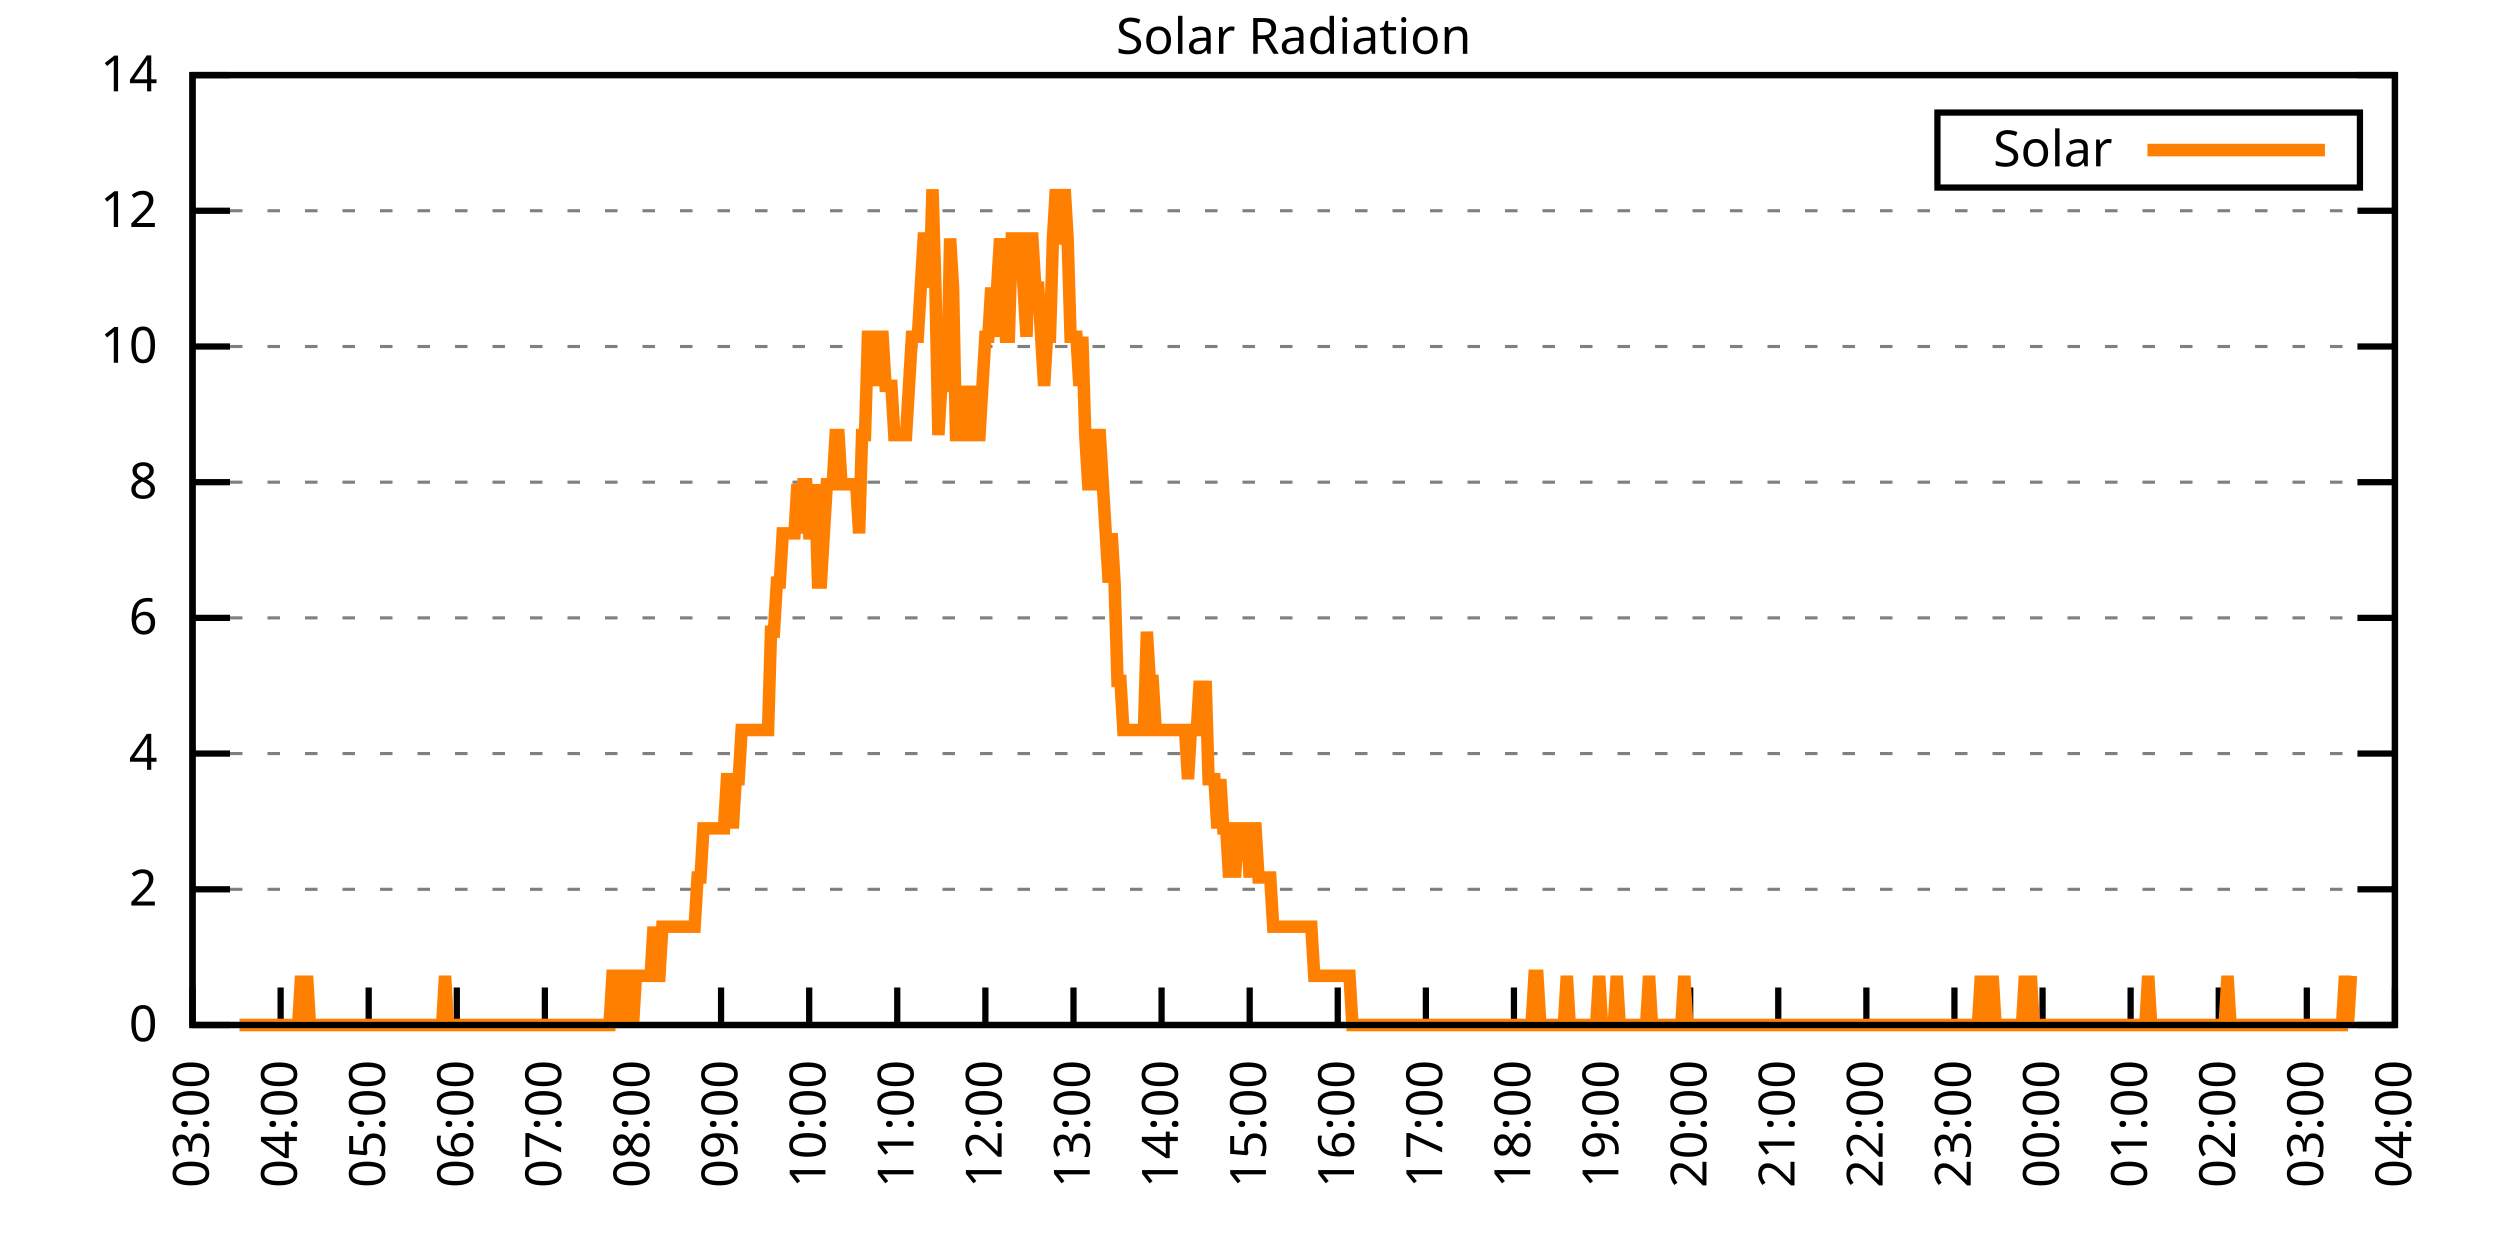
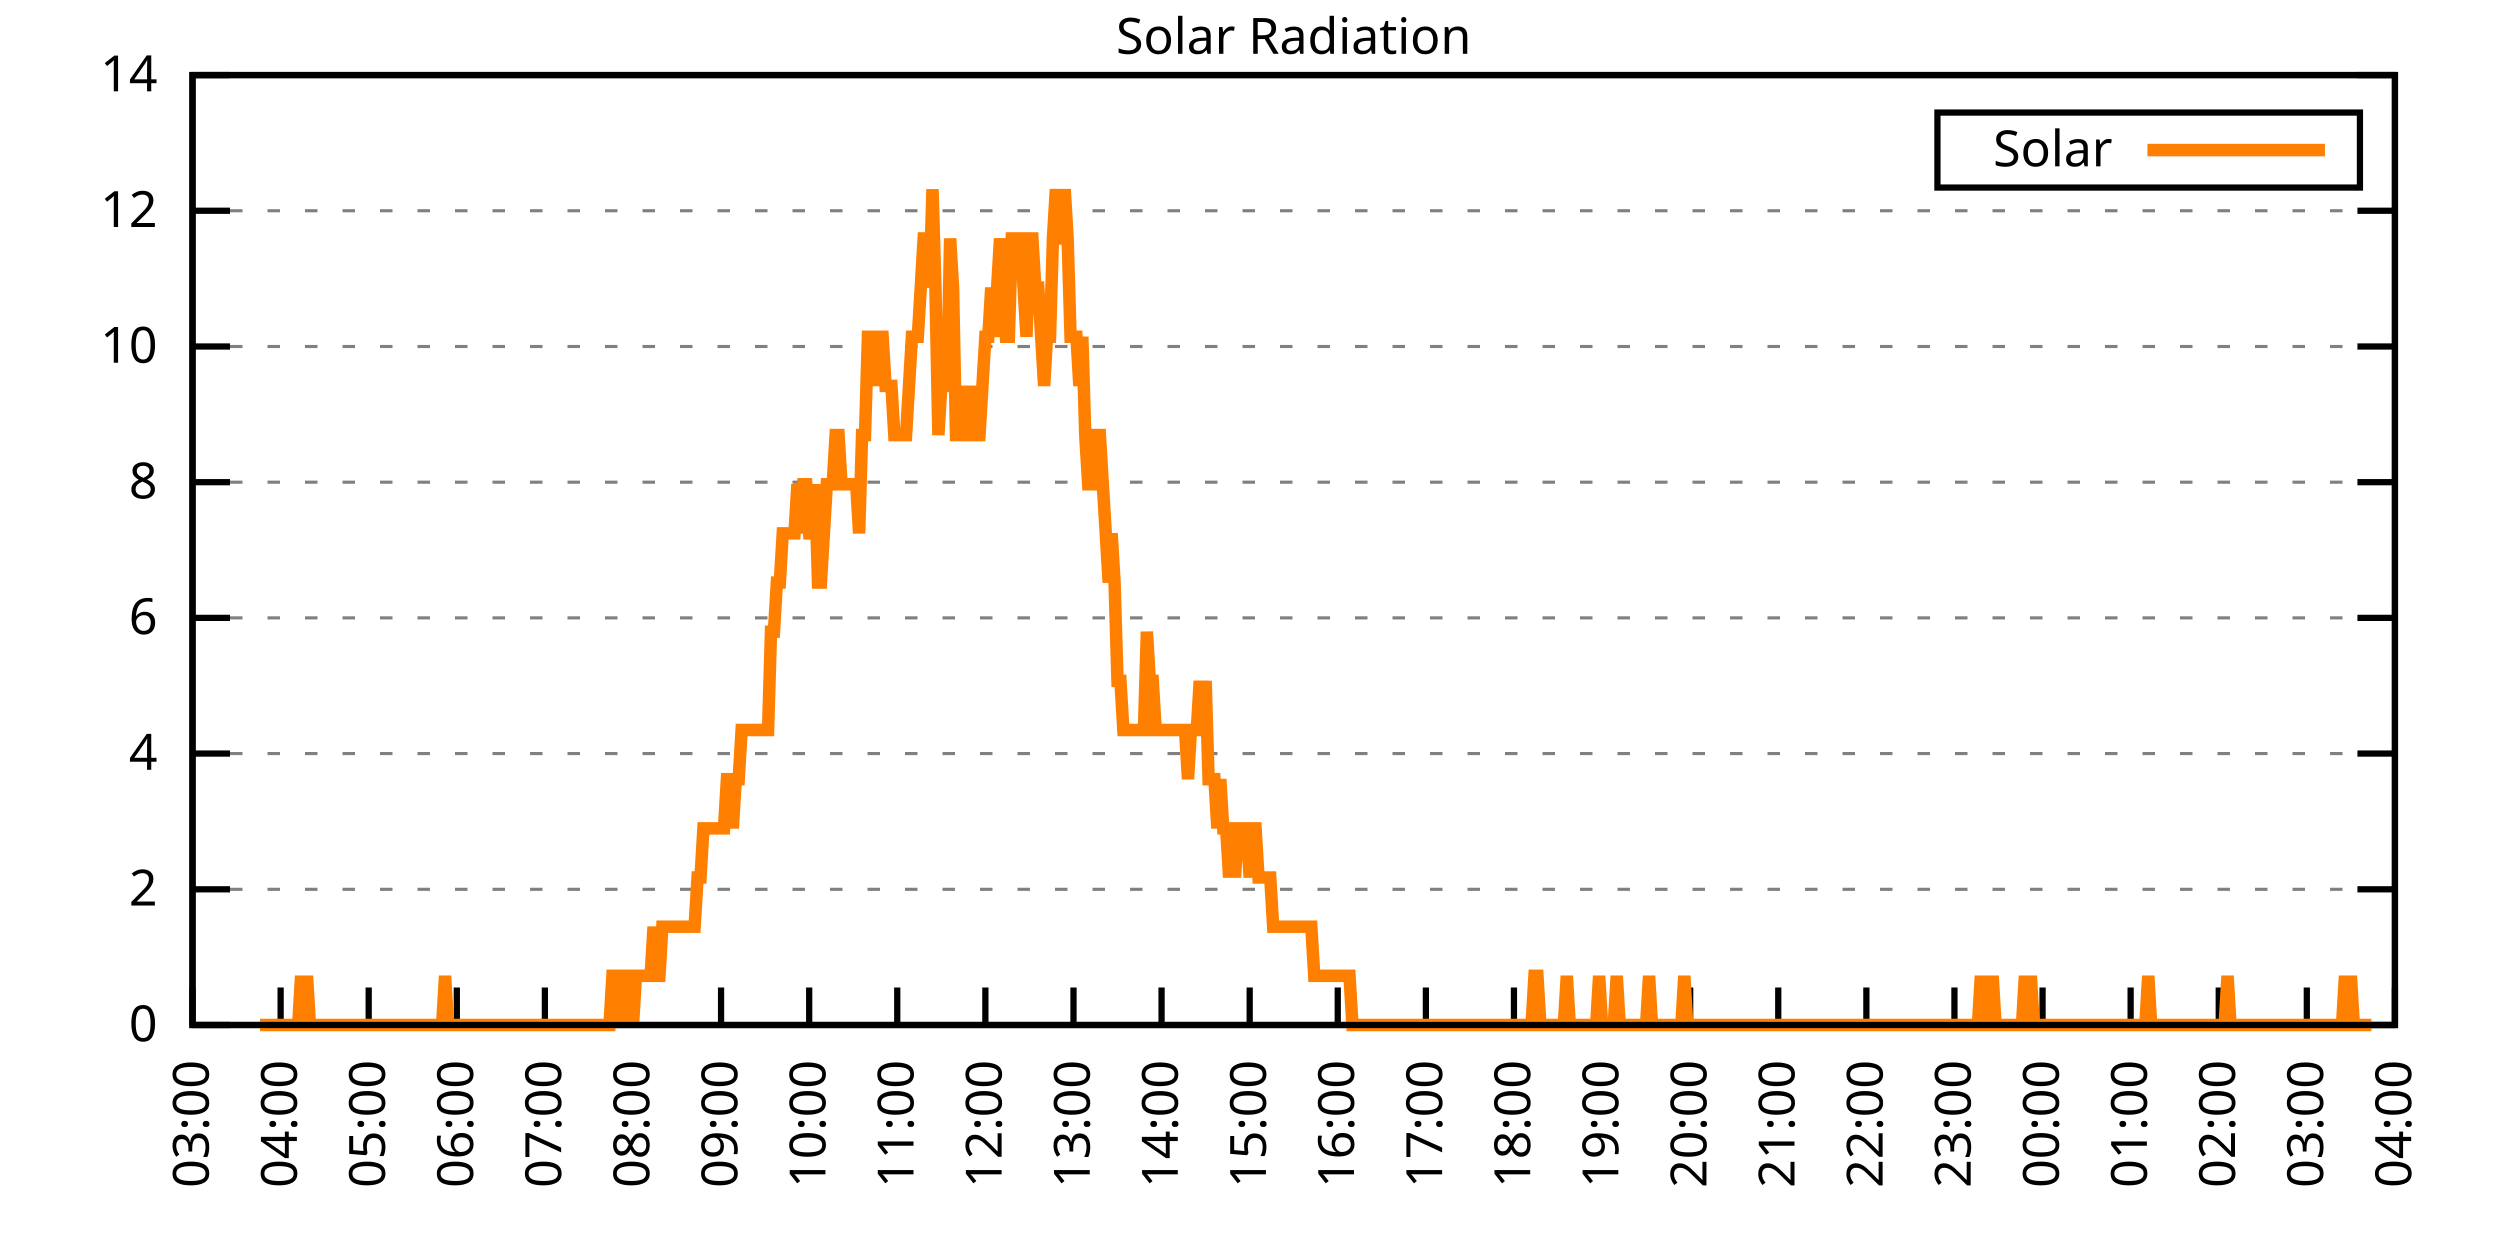
<svg xmlns="http://www.w3.org/2000/svg" xmlns:xlink="http://www.w3.org/1999/xlink" width="400" height="200" viewBox="0 0 400 200">
  <g id="gnuplot_canvas">
    <rect x="0" y="0" width="400" height="200" fill="none" />
    <defs>
      <circle id="gpDot" r="0.5" stroke-width="0.5" stroke="currentColor" />
      <path id="gpPt0" stroke-width="0.333" stroke="currentColor" d="M-1,0 h2 M0,-1 v2" />
      <path id="gpPt1" stroke-width="0.333" stroke="currentColor" d="M-1,-1 L1,1 M1,-1 L-1,1" />
      <path id="gpPt2" stroke-width="0.333" stroke="currentColor" d="M-1,0 L1,0 M0,-1 L0,1 M-1,-1 L1,1 M-1,1 L1,-1" />
      <rect id="gpPt3" stroke-width="0.333" stroke="currentColor" x="-1" y="-1" width="2" height="2" />
      <rect id="gpPt4" stroke-width="0.333" stroke="currentColor" fill="currentColor" x="-1" y="-1" width="2" height="2" />
      <circle id="gpPt5" stroke-width="0.333" stroke="currentColor" cx="0" cy="0" r="1" />
      <use xlink:href="#gpPt5" id="gpPt6" fill="currentColor" stroke="none" />
      <path id="gpPt7" stroke-width="0.333" stroke="currentColor" d="M0,-1.33 L-1.33,0.67 L1.33,0.67 z" />
      <use xlink:href="#gpPt7" id="gpPt8" fill="currentColor" stroke="none" />
      <use xlink:href="#gpPt7" id="gpPt9" stroke="currentColor" transform="rotate(180)" />
      <use xlink:href="#gpPt9" id="gpPt10" fill="currentColor" stroke="none" />
      <use xlink:href="#gpPt3" id="gpPt11" stroke="currentColor" transform="rotate(45)" />
      <use xlink:href="#gpPt11" id="gpPt12" fill="currentColor" stroke="none" />
      <path id="gpPt13" stroke-width="0.333" stroke="currentColor" d="M0,1.330 L1.265,0.411 L0.782,-1.067 L-0.782,-1.076 L-1.265,0.411 z" />
      <use xlink:href="#gpPt13" id="gpPt14" fill="currentColor" stroke="none" />
      <filter id="textbox" filterUnits="objectBoundingBox" x="0" y="0" height="1" width="1">
        <feFlood flood-color="white" flood-opacity="1" result="bgnd" />
        <feComposite in="SourceGraphic" in2="bgnd" operator="atop" />
      </filter>
      <filter id="greybox" filterUnits="objectBoundingBox" x="0" y="0" height="1" width="1">
        <feFlood flood-color="lightgrey" flood-opacity="1" result="grey" />
        <feComposite in="SourceGraphic" in2="grey" operator="atop" />
      </filter>
    </defs>
    <g fill="none" color="white" stroke="currentColor" stroke-width="1.00" stroke-linecap="butt" stroke-linejoin="miter">
</g>
    <g fill="none" color="black" stroke="currentColor" stroke-width="1.00" stroke-linecap="butt" stroke-linejoin="miter">
      <g stroke="none" shape-rendering="crispEdges">
        <polygon fill="rgb(255, 255, 255)" points="30.80,164.00 383.18,164.00 383.18,12.02 30.80,12.02 " />
      </g>
    </g>
    <g fill="none" color="black" stroke="currentColor" stroke-width="1.00" stroke-linecap="butt" stroke-linejoin="miter">
</g>
    <g fill="none" color="black" stroke="black" stroke-width="0.50" stroke-linecap="butt" stroke-linejoin="miter">
</g>
    <g fill="none" color="gray" stroke="currentColor" stroke-width="0.50" stroke-linecap="butt" stroke-linejoin="miter">
      <path stroke="gray" stroke-dasharray="2,4" class="gridline" d="M30.80,164.00 L383.19,164.00  " />
    </g>
    <g fill="none" color="gray" stroke="gray" stroke-width="1.00" stroke-linecap="butt" stroke-linejoin="miter">
</g>
    <g fill="none" color="black" stroke="currentColor" stroke-width="1.00" stroke-linecap="butt" stroke-linejoin="miter">
      <path stroke="black" d="M30.80,164.00 L36.80,164.00 M383.19,164.00 L377.19,164.00  " />
      <g transform="translate(25.20,166.60)" stroke="none" fill="black" font-family="Sans" font-size="8.00" text-anchor="end">
        <text>
          <tspan font-family="Sans"> 0</tspan>
        </text>
      </g>
    </g>
    <g fill="none" color="black" stroke="currentColor" stroke-width="1.00" stroke-linecap="butt" stroke-linejoin="miter">
</g>
    <g fill="none" color="black" stroke="black" stroke-width="0.50" stroke-linecap="butt" stroke-linejoin="miter">
</g>
    <g fill="none" color="gray" stroke="currentColor" stroke-width="0.50" stroke-linecap="butt" stroke-linejoin="miter">
      <path stroke="gray" stroke-dasharray="2,4" class="gridline" d="M30.80,142.29 L383.19,142.29  " />
    </g>
    <g fill="none" color="gray" stroke="gray" stroke-width="1.00" stroke-linecap="butt" stroke-linejoin="miter">
</g>
    <g fill="none" color="black" stroke="currentColor" stroke-width="1.00" stroke-linecap="butt" stroke-linejoin="miter">
      <path stroke="black" d="M30.80,142.29 L36.80,142.29 M383.19,142.29 L377.19,142.29  " />
      <g transform="translate(25.20,144.89)" stroke="none" fill="black" font-family="Sans" font-size="8.00" text-anchor="end">
        <text>
          <tspan font-family="Sans"> 2</tspan>
        </text>
      </g>
    </g>
    <g fill="none" color="black" stroke="currentColor" stroke-width="1.00" stroke-linecap="butt" stroke-linejoin="miter">
</g>
    <g fill="none" color="black" stroke="black" stroke-width="0.50" stroke-linecap="butt" stroke-linejoin="miter">
</g>
    <g fill="none" color="gray" stroke="currentColor" stroke-width="0.50" stroke-linecap="butt" stroke-linejoin="miter">
      <path stroke="gray" stroke-dasharray="2,4" class="gridline" d="M30.80,120.57 L383.19,120.57  " />
    </g>
    <g fill="none" color="gray" stroke="gray" stroke-width="1.00" stroke-linecap="butt" stroke-linejoin="miter">
</g>
    <g fill="none" color="black" stroke="currentColor" stroke-width="1.00" stroke-linecap="butt" stroke-linejoin="miter">
      <path stroke="black" d="M30.80,120.57 L36.80,120.57 M383.19,120.57 L377.19,120.57  " />
      <g transform="translate(25.20,123.17)" stroke="none" fill="black" font-family="Sans" font-size="8.00" text-anchor="end">
        <text>
          <tspan font-family="Sans"> 4</tspan>
        </text>
      </g>
    </g>
    <g fill="none" color="black" stroke="currentColor" stroke-width="1.00" stroke-linecap="butt" stroke-linejoin="miter">
</g>
    <g fill="none" color="black" stroke="black" stroke-width="0.50" stroke-linecap="butt" stroke-linejoin="miter">
</g>
    <g fill="none" color="gray" stroke="currentColor" stroke-width="0.50" stroke-linecap="butt" stroke-linejoin="miter">
      <path stroke="gray" stroke-dasharray="2,4" class="gridline" d="M30.80,98.86 L383.19,98.86  " />
    </g>
    <g fill="none" color="gray" stroke="gray" stroke-width="1.00" stroke-linecap="butt" stroke-linejoin="miter">
</g>
    <g fill="none" color="black" stroke="currentColor" stroke-width="1.00" stroke-linecap="butt" stroke-linejoin="miter">
      <path stroke="black" d="M30.80,98.86 L36.80,98.86 M383.19,98.86 L377.19,98.86  " />
      <g transform="translate(25.20,101.46)" stroke="none" fill="black" font-family="Sans" font-size="8.00" text-anchor="end">
        <text>
          <tspan font-family="Sans"> 6</tspan>
        </text>
      </g>
    </g>
    <g fill="none" color="black" stroke="currentColor" stroke-width="1.00" stroke-linecap="butt" stroke-linejoin="miter">
</g>
    <g fill="none" color="black" stroke="black" stroke-width="0.50" stroke-linecap="butt" stroke-linejoin="miter">
</g>
    <g fill="none" color="gray" stroke="currentColor" stroke-width="0.50" stroke-linecap="butt" stroke-linejoin="miter">
      <path stroke="gray" stroke-dasharray="2,4" class="gridline" d="M30.80,77.15 L383.19,77.15  " />
    </g>
    <g fill="none" color="gray" stroke="gray" stroke-width="1.00" stroke-linecap="butt" stroke-linejoin="miter">
</g>
    <g fill="none" color="black" stroke="currentColor" stroke-width="1.00" stroke-linecap="butt" stroke-linejoin="miter">
      <path stroke="black" d="M30.80,77.15 L36.80,77.15 M383.19,77.15 L377.19,77.15  " />
      <g transform="translate(25.20,79.75)" stroke="none" fill="black" font-family="Sans" font-size="8.00" text-anchor="end">
        <text>
          <tspan font-family="Sans"> 8</tspan>
        </text>
      </g>
    </g>
    <g fill="none" color="black" stroke="currentColor" stroke-width="1.00" stroke-linecap="butt" stroke-linejoin="miter">
</g>
    <g fill="none" color="black" stroke="black" stroke-width="0.50" stroke-linecap="butt" stroke-linejoin="miter">
</g>
    <g fill="none" color="gray" stroke="currentColor" stroke-width="0.50" stroke-linecap="butt" stroke-linejoin="miter">
      <path stroke="gray" stroke-dasharray="2,4" class="gridline" d="M30.80,55.44 L383.19,55.44  " />
    </g>
    <g fill="none" color="gray" stroke="gray" stroke-width="1.00" stroke-linecap="butt" stroke-linejoin="miter">
</g>
    <g fill="none" color="black" stroke="currentColor" stroke-width="1.00" stroke-linecap="butt" stroke-linejoin="miter">
      <path stroke="black" d="M30.80,55.44 L36.80,55.44 M383.19,55.44 L377.19,55.44  " />
      <g transform="translate(25.20,58.04)" stroke="none" fill="black" font-family="Sans" font-size="8.00" text-anchor="end">
        <text>
          <tspan font-family="Sans"> 10</tspan>
        </text>
      </g>
    </g>
    <g fill="none" color="black" stroke="currentColor" stroke-width="1.00" stroke-linecap="butt" stroke-linejoin="miter">
</g>
    <g fill="none" color="black" stroke="black" stroke-width="0.50" stroke-linecap="butt" stroke-linejoin="miter">
</g>
    <g fill="none" color="gray" stroke="currentColor" stroke-width="0.50" stroke-linecap="butt" stroke-linejoin="miter">
      <path stroke="gray" stroke-dasharray="2,4" class="gridline" d="M30.80,33.72 L383.19,33.72  " />
    </g>
    <g fill="none" color="gray" stroke="gray" stroke-width="1.00" stroke-linecap="butt" stroke-linejoin="miter">
</g>
    <g fill="none" color="black" stroke="currentColor" stroke-width="1.00" stroke-linecap="butt" stroke-linejoin="miter">
      <path stroke="black" d="M30.80,33.72 L36.80,33.72 M383.19,33.72 L377.19,33.72  " />
      <g transform="translate(25.20,36.32)" stroke="none" fill="black" font-family="Sans" font-size="8.00" text-anchor="end">
        <text>
          <tspan font-family="Sans"> 12</tspan>
        </text>
      </g>
    </g>
    <g fill="none" color="black" stroke="currentColor" stroke-width="1.00" stroke-linecap="butt" stroke-linejoin="miter">
</g>
    <g fill="none" color="black" stroke="black" stroke-width="0.50" stroke-linecap="butt" stroke-linejoin="miter">
</g>
    <g fill="none" color="gray" stroke="currentColor" stroke-width="0.50" stroke-linecap="butt" stroke-linejoin="miter">
      <path stroke="gray" stroke-dasharray="2,4" class="gridline" d="M30.80,12.01 L383.19,12.01  " />
    </g>
    <g fill="none" color="gray" stroke="gray" stroke-width="1.00" stroke-linecap="butt" stroke-linejoin="miter">
</g>
    <g fill="none" color="black" stroke="currentColor" stroke-width="1.00" stroke-linecap="butt" stroke-linejoin="miter">
      <path stroke="black" d="M30.80,12.01 L36.80,12.01 M383.19,12.01 L377.19,12.01  " />
      <g transform="translate(25.20,14.61)" stroke="none" fill="black" font-family="Sans" font-size="8.00" text-anchor="end">
        <text>
          <tspan font-family="Sans"> 14</tspan>
        </text>
      </g>
    </g>
    <g fill="none" color="black" stroke="currentColor" stroke-width="1.00" stroke-linecap="butt" stroke-linejoin="miter">
      <path stroke="black" d="M30.80,164.00 L30.80,158.00  " />
      <g transform="translate(33.40,169.60) rotate(270.00)" stroke="none" fill="black" font-family="Sans" font-size="8.00" text-anchor="end">
        <text>
          <tspan font-family="Sans">03:00</tspan>
        </text>
      </g>
    </g>
    <g fill="none" color="black" stroke="currentColor" stroke-width="1.00" stroke-linecap="butt" stroke-linejoin="miter">
      <path stroke="black" d="M44.90,164.00 L44.90,158.00  " />
      <g transform="translate(47.50,169.60) rotate(270.00)" stroke="none" fill="black" font-family="Sans" font-size="8.00" text-anchor="end">
        <text>
          <tspan font-family="Sans">04:00</tspan>
        </text>
      </g>
    </g>
    <g fill="none" color="black" stroke="currentColor" stroke-width="1.00" stroke-linecap="butt" stroke-linejoin="miter">
      <path stroke="black" d="M58.99,164.00 L58.99,158.00  " />
      <g transform="translate(61.59,169.60) rotate(270.00)" stroke="none" fill="black" font-family="Sans" font-size="8.00" text-anchor="end">
        <text>
          <tspan font-family="Sans">05:00</tspan>
        </text>
      </g>
    </g>
    <g fill="none" color="black" stroke="currentColor" stroke-width="1.00" stroke-linecap="butt" stroke-linejoin="miter">
      <path stroke="black" d="M73.09,164.00 L73.09,158.00  " />
      <g transform="translate(75.69,169.60) rotate(270.00)" stroke="none" fill="black" font-family="Sans" font-size="8.00" text-anchor="end">
        <text>
          <tspan font-family="Sans">06:00</tspan>
        </text>
      </g>
    </g>
    <g fill="none" color="black" stroke="currentColor" stroke-width="1.00" stroke-linecap="butt" stroke-linejoin="miter">
      <path stroke="black" d="M87.18,164.00 L87.18,158.00  " />
      <g transform="translate(89.78,169.60) rotate(270.00)" stroke="none" fill="black" font-family="Sans" font-size="8.00" text-anchor="end">
        <text>
          <tspan font-family="Sans">07:00</tspan>
        </text>
      </g>
    </g>
    <g fill="none" color="black" stroke="currentColor" stroke-width="1.00" stroke-linecap="butt" stroke-linejoin="miter">
      <path stroke="black" d="M101.28,164.00 L101.28,158.00  " />
      <g transform="translate(103.88,169.60) rotate(270.00)" stroke="none" fill="black" font-family="Sans" font-size="8.00" text-anchor="end">
        <text>
          <tspan font-family="Sans">08:00</tspan>
        </text>
      </g>
    </g>
    <g fill="none" color="black" stroke="currentColor" stroke-width="1.00" stroke-linecap="butt" stroke-linejoin="miter">
      <path stroke="black" d="M115.37,164.00 L115.37,158.00  " />
      <g transform="translate(117.97,169.60) rotate(270.00)" stroke="none" fill="black" font-family="Sans" font-size="8.00" text-anchor="end">
        <text>
          <tspan font-family="Sans">09:00</tspan>
        </text>
      </g>
    </g>
    <g fill="none" color="black" stroke="currentColor" stroke-width="1.00" stroke-linecap="butt" stroke-linejoin="miter">
      <path stroke="black" d="M129.47,164.00 L129.47,158.00  " />
      <g transform="translate(132.07,169.60) rotate(270.00)" stroke="none" fill="black" font-family="Sans" font-size="8.00" text-anchor="end">
        <text>
          <tspan font-family="Sans">10:00</tspan>
        </text>
      </g>
    </g>
    <g fill="none" color="black" stroke="currentColor" stroke-width="1.00" stroke-linecap="butt" stroke-linejoin="miter">
      <path stroke="black" d="M143.56,164.00 L143.56,158.00  " />
      <g transform="translate(146.16,169.60) rotate(270.00)" stroke="none" fill="black" font-family="Sans" font-size="8.00" text-anchor="end">
        <text>
          <tspan font-family="Sans">11:00</tspan>
        </text>
      </g>
    </g>
    <g fill="none" color="black" stroke="currentColor" stroke-width="1.00" stroke-linecap="butt" stroke-linejoin="miter">
      <path stroke="black" d="M157.66,164.00 L157.66,158.00  " />
      <g transform="translate(160.26,169.60) rotate(270.00)" stroke="none" fill="black" font-family="Sans" font-size="8.00" text-anchor="end">
        <text>
          <tspan font-family="Sans">12:00</tspan>
        </text>
      </g>
    </g>
    <g fill="none" color="black" stroke="currentColor" stroke-width="1.00" stroke-linecap="butt" stroke-linejoin="miter">
      <path stroke="black" d="M171.76,164.00 L171.76,158.00  " />
      <g transform="translate(174.36,169.60) rotate(270.00)" stroke="none" fill="black" font-family="Sans" font-size="8.00" text-anchor="end">
        <text>
          <tspan font-family="Sans">13:00</tspan>
        </text>
      </g>
    </g>
    <g fill="none" color="black" stroke="currentColor" stroke-width="1.00" stroke-linecap="butt" stroke-linejoin="miter">
      <path stroke="black" d="M185.85,164.00 L185.85,158.00  " />
      <g transform="translate(188.45,169.60) rotate(270.00)" stroke="none" fill="black" font-family="Sans" font-size="8.00" text-anchor="end">
        <text>
          <tspan font-family="Sans">14:00</tspan>
        </text>
      </g>
    </g>
    <g fill="none" color="black" stroke="currentColor" stroke-width="1.00" stroke-linecap="butt" stroke-linejoin="miter">
      <path stroke="black" d="M199.95,164.00 L199.95,158.00  " />
      <g transform="translate(202.55,169.60) rotate(270.00)" stroke="none" fill="black" font-family="Sans" font-size="8.00" text-anchor="end">
        <text>
          <tspan font-family="Sans">15:00</tspan>
        </text>
      </g>
    </g>
    <g fill="none" color="black" stroke="currentColor" stroke-width="1.00" stroke-linecap="butt" stroke-linejoin="miter">
      <path stroke="black" d="M214.04,164.00 L214.04,158.00  " />
      <g transform="translate(216.64,169.60) rotate(270.00)" stroke="none" fill="black" font-family="Sans" font-size="8.00" text-anchor="end">
        <text>
          <tspan font-family="Sans">16:00</tspan>
        </text>
      </g>
    </g>
    <g fill="none" color="black" stroke="currentColor" stroke-width="1.00" stroke-linecap="butt" stroke-linejoin="miter">
      <path stroke="black" d="M228.14,164.00 L228.14,158.00  " />
      <g transform="translate(230.74,169.60) rotate(270.00)" stroke="none" fill="black" font-family="Sans" font-size="8.00" text-anchor="end">
        <text>
          <tspan font-family="Sans">17:00</tspan>
        </text>
      </g>
    </g>
    <g fill="none" color="black" stroke="currentColor" stroke-width="1.00" stroke-linecap="butt" stroke-linejoin="miter">
      <path stroke="black" d="M242.23,164.00 L242.23,158.00  " />
      <g transform="translate(244.83,169.60) rotate(270.00)" stroke="none" fill="black" font-family="Sans" font-size="8.00" text-anchor="end">
        <text>
          <tspan font-family="Sans">18:00</tspan>
        </text>
      </g>
    </g>
    <g fill="none" color="black" stroke="currentColor" stroke-width="1.00" stroke-linecap="butt" stroke-linejoin="miter">
      <path stroke="black" d="M256.33,164.00 L256.33,158.00  " />
      <g transform="translate(258.93,169.60) rotate(270.00)" stroke="none" fill="black" font-family="Sans" font-size="8.00" text-anchor="end">
        <text>
          <tspan font-family="Sans">19:00</tspan>
        </text>
      </g>
    </g>
    <g fill="none" color="black" stroke="currentColor" stroke-width="1.00" stroke-linecap="butt" stroke-linejoin="miter">
      <path stroke="black" d="M270.43,164.00 L270.43,158.00  " />
      <g transform="translate(273.03,169.60) rotate(270.00)" stroke="none" fill="black" font-family="Sans" font-size="8.00" text-anchor="end">
        <text>
          <tspan font-family="Sans">20:00</tspan>
        </text>
      </g>
    </g>
    <g fill="none" color="black" stroke="currentColor" stroke-width="1.00" stroke-linecap="butt" stroke-linejoin="miter">
      <path stroke="black" d="M284.52,164.00 L284.52,158.00  " />
      <g transform="translate(287.12,169.60) rotate(270.00)" stroke="none" fill="black" font-family="Sans" font-size="8.00" text-anchor="end">
        <text>
          <tspan font-family="Sans">21:00</tspan>
        </text>
      </g>
    </g>
    <g fill="none" color="black" stroke="currentColor" stroke-width="1.00" stroke-linecap="butt" stroke-linejoin="miter">
      <path stroke="black" d="M298.62,164.00 L298.62,158.00  " />
      <g transform="translate(301.22,169.60) rotate(270.00)" stroke="none" fill="black" font-family="Sans" font-size="8.00" text-anchor="end">
        <text>
          <tspan font-family="Sans">22:00</tspan>
        </text>
      </g>
    </g>
    <g fill="none" color="black" stroke="currentColor" stroke-width="1.00" stroke-linecap="butt" stroke-linejoin="miter">
      <path stroke="black" d="M312.71,164.00 L312.71,158.00  " />
      <g transform="translate(315.31,169.60) rotate(270.00)" stroke="none" fill="black" font-family="Sans" font-size="8.00" text-anchor="end">
        <text>
          <tspan font-family="Sans">23:00</tspan>
        </text>
      </g>
    </g>
    <g fill="none" color="black" stroke="currentColor" stroke-width="1.00" stroke-linecap="butt" stroke-linejoin="miter">
      <path stroke="black" d="M326.81,164.00 L326.81,158.00  " />
      <g transform="translate(329.41,169.60) rotate(270.00)" stroke="none" fill="black" font-family="Sans" font-size="8.00" text-anchor="end">
        <text>
          <tspan font-family="Sans">00:00</tspan>
        </text>
      </g>
    </g>
    <g fill="none" color="black" stroke="currentColor" stroke-width="1.00" stroke-linecap="butt" stroke-linejoin="miter">
      <path stroke="black" d="M340.90,164.00 L340.90,158.00  " />
      <g transform="translate(343.50,169.60) rotate(270.00)" stroke="none" fill="black" font-family="Sans" font-size="8.00" text-anchor="end">
        <text>
          <tspan font-family="Sans">01:00</tspan>
        </text>
      </g>
    </g>
    <g fill="none" color="black" stroke="currentColor" stroke-width="1.00" stroke-linecap="butt" stroke-linejoin="miter">
      <path stroke="black" d="M355.00,164.00 L355.00,158.00  " />
      <g transform="translate(357.60,169.60) rotate(270.00)" stroke="none" fill="black" font-family="Sans" font-size="8.00" text-anchor="end">
        <text>
          <tspan font-family="Sans">02:00</tspan>
        </text>
      </g>
    </g>
    <g fill="none" color="black" stroke="currentColor" stroke-width="1.00" stroke-linecap="butt" stroke-linejoin="miter">
      <path stroke="black" d="M369.09,164.00 L369.09,158.00  " />
      <g transform="translate(371.69,169.60) rotate(270.00)" stroke="none" fill="black" font-family="Sans" font-size="8.00" text-anchor="end">
        <text>
          <tspan font-family="Sans">03:00</tspan>
        </text>
      </g>
    </g>
    <g fill="none" color="black" stroke="currentColor" stroke-width="1.00" stroke-linecap="butt" stroke-linejoin="miter">
      <path stroke="black" d="M383.19,164.00 L383.19,158.00  " />
      <g transform="translate(385.79,169.60) rotate(270.00)" stroke="none" fill="black" font-family="Sans" font-size="8.00" text-anchor="end">
        <text>
          <tspan font-family="Sans">04:00</tspan>
        </text>
      </g>
    </g>
    <g fill="none" color="black" stroke="currentColor" stroke-width="1.00" stroke-linecap="butt" stroke-linejoin="miter">
</g>
    <g fill="none" color="black" stroke="currentColor" stroke-width="1.00" stroke-linecap="butt" stroke-linejoin="miter">
      <path stroke="black" d="M30.80,12.01 L30.80,164.00 L383.19,164.00 L383.19,12.01 L30.80,12.01 Z  " />
    </g>
    <g fill="none" color="black" stroke="currentColor" stroke-width="1.00" stroke-linecap="butt" stroke-linejoin="miter">
</g>
    <g fill="none" color="black" stroke="currentColor" stroke-width="1.00" stroke-linecap="butt" stroke-linejoin="miter">
      <path stroke="black" d="M309.99,30.01 L309.99,18.01 L377.59,18.01 L377.59,30.01 L309.99,30.01 Z  " />
    </g>
    <g id="Solar_Radiation_plot_1">
      <g fill="none" color="white" stroke="black" stroke-width="2.00" stroke-linecap="butt" stroke-linejoin="miter">
</g>
      <g fill="none" color="black" stroke="currentColor" stroke-width="2.00" stroke-linecap="butt" stroke-linejoin="miter">
        <g transform="translate(337.99,26.61)" stroke="none" fill="black" font-family="Sans" font-size="8.00" text-anchor="end">
          <text>
            <tspan font-family="Sans">Solar</tspan>
          </text>
        </g>
      </g>
      <g fill="none" color="black" stroke="currentColor" stroke-width="2.00" stroke-linecap="butt" stroke-linejoin="miter">
-         <path stroke="rgb(255, 127,   0)" d="M343.59,24.01 L371.99,24.01 M38.32,164.00 L38.79,164.00 L39.26,164.00 L39.73,164.00 L40.20,164.00 L40.67,164.00   L41.14,164.00 L41.61,164.00 L42.08,164.00 L42.55,164.00 L43.02,164.00 L43.49,164.00 L43.96,164.00 L44.43,164.00   L44.90,164.00 L45.37,164.00 L45.84,164.00 L46.31,164.00 L46.78,164.00 L47.24,164.00 L47.71,164.00 L48.18,156.13   L48.65,164.00 L49.12,156.13 L49.59,164.00 L50.06,164.00 L50.53,164.00 L51.00,164.00 L51.47,164.00 L51.94,164.00   L52.41,164.00 L52.88,164.00 L53.35,164.00 L53.82,164.00 L54.29,164.00 L54.76,164.00 L55.23,164.00 L55.70,164.00   L56.17,164.00 L56.64,164.00 L57.11,164.00 L57.58,164.00 L58.05,164.00 L58.52,164.00 L58.99,164.00 L59.46,164.00   L59.93,164.00 L60.40,164.00 L60.87,164.00 L61.34,164.00 L61.81,164.00 L62.28,164.00 L62.75,164.00 L63.22,164.00   L63.69,164.00 L64.16,164.00 L64.63,164.00 L65.10,164.00 L65.57,164.00 L66.04,164.00 L66.51,164.00 L66.98,164.00   L67.45,164.00 L67.92,164.00 L68.39,164.00 L68.86,164.00 L69.33,164.00 L69.80,164.00 L70.27,164.00 L70.74,164.00   L71.21,156.13 L71.68,164.00 L72.15,164.00 L72.62,164.00 L73.09,164.00 L73.56,164.00 L74.03,164.00 L74.50,164.00   L74.97,164.00 L75.44,164.00 L75.91,164.00 L76.38,164.00 L76.85,164.00 L77.32,164.00 L77.79,164.00 L78.26,164.00   L78.73,164.00 L79.19,164.00 L79.66,164.00 L80.13,164.00 L80.60,164.00 L81.07,164.00 L81.54,164.00 L82.01,164.00   L82.48,164.00 L82.95,164.00 L83.42,164.00 L83.89,164.00 L84.36,164.00 L84.83,164.00 L85.30,164.00 L85.77,164.00   L86.24,164.00 L86.71,164.00 L87.18,164.00 L87.65,164.00 L88.12,164.00 L88.59,164.00 L89.06,164.00 L89.53,164.00   L90.00,164.00 L90.47,164.00 L90.94,164.00 L91.41,164.00 L91.88,164.00 L92.35,164.00 L92.82,164.00 L93.29,164.00   L93.76,164.00 L94.23,164.00 L94.70,164.00 L95.17,164.00 L95.64,164.00 L96.11,164.00 L96.58,164.00 L97.05,164.00   L97.52,164.00 L97.99,156.13 L98.46,156.13 L98.93,164.00 L99.40,156.13 L99.87,164.00 L100.34,156.13 L100.81,156.13   L101.28,164.00 L101.75,156.13 L102.22,156.13 L102.69,156.13 L103.16,156.13 L103.63,156.13 L104.10,156.13 L104.57,148.27   L105.04,156.13 L105.51,156.13 L105.98,148.27 L106.45,148.27 L106.92,148.27 L107.39,148.27 L107.86,148.27 L108.33,148.27   L108.80,148.27 L109.27,148.27 L109.74,148.27 L110.21,148.27 L110.68,148.27 L111.14,148.27 L111.61,140.40 L112.08,140.40   L112.55,132.54 L113.02,132.54 L113.49,132.54 L113.96,132.54 L114.43,132.54 L114.90,132.54 L115.37,132.54 L115.84,132.54   L116.31,124.67 L116.78,124.67 L117.25,132.54 L117.72,124.67 L118.19,124.67 L118.66,116.80 L119.13,116.80 L119.60,116.80   L120.07,116.80 L120.54,116.80 L121.01,116.80 L121.48,116.80 L121.95,116.80 L122.42,116.80 L122.89,116.80 L123.36,101.07   L123.83,101.07 L124.30,93.21 L124.77,93.21 L125.24,85.34 L125.71,85.34 L126.18,85.34 L126.65,85.34 L127.12,85.34   L127.59,77.48 L128.06,85.34 L128.53,77.48 L129.00,77.48 L129.47,85.34 L129.94,85.34 L130.41,77.48 L130.88,93.21   L131.35,93.21 L131.82,85.34 L132.29,77.48 L132.76,77.48 L133.23,77.48 L133.70,69.61 L134.17,69.61 L134.64,77.48   L135.11,77.48 L135.58,77.48 L136.05,77.48 L136.52,77.48 L136.99,77.48 L137.46,85.34 L137.93,69.61 L138.40,69.61   L138.87,53.88 L139.34,53.88 L139.81,61.74 L140.28,53.88 L140.75,53.88 L141.22,53.88 L141.69,61.74 L142.16,61.74   L142.63,61.74 L143.09,69.61 L143.56,69.61 L144.03,69.61 L144.50,69.61 L144.97,69.61 L145.44,61.74 L145.91,53.88   L146.38,53.88 L146.85,53.88 L147.32,46.01 L147.79,38.15 L148.26,38.15 L148.73,46.01 L149.20,30.28 L149.67,46.01   L150.14,69.61 L150.61,61.74 L151.08,61.74 L151.55,61.74 L152.02,38.15 L152.49,46.01 L152.96,69.61 L153.43,69.61   L153.90,69.61 L154.37,61.74 L154.84,69.61 L155.31,69.61 L155.78,61.74 L156.25,69.61 L156.72,69.61 L157.19,61.74   L157.66,53.88 L158.13,53.88 L158.60,46.01 L159.07,53.88 L159.54,46.01 L160.01,38.15 L160.48,46.01 L160.95,53.88   L161.42,53.88 L161.89,38.15 L162.36,38.15 L162.83,38.15 L163.30,38.15 L163.77,46.01 L164.24,53.88 L164.71,38.15   L165.18,38.15 L165.65,46.01 L166.12,46.01 L166.59,53.88 L167.06,61.74 L167.53,53.88 L168.00,53.88 L168.47,38.15   L168.94,30.28 L169.41,38.15 L169.88,38.15 L170.35,30.28 L170.82,38.15 L171.29,53.88 L171.76,53.88 L172.23,53.88   L172.70,61.74 L173.17,53.88 L173.64,69.61 L174.11,77.48 L174.58,77.48 L175.04,77.48 L175.51,69.61 L175.98,69.61   L176.45,77.48 L176.92,85.34 L177.39,93.21 L177.86,85.34 L178.33,93.21 L178.80,108.94 L179.27,108.94 L179.74,116.80   L180.21,116.80 L180.68,116.80 L181.15,116.80 L181.62,116.80 L182.09,116.80 L182.56,116.80 L183.03,116.80 L183.50,101.07   L183.97,108.94 L184.44,108.94 L184.91,116.80 L185.38,116.80 L185.85,116.80 L186.32,116.80 L186.79,116.80 L187.26,116.80   L187.73,116.80 L188.20,116.80 L188.67,116.80 L189.14,116.80 L189.61,116.80 L190.08,124.67 L190.55,116.80 L191.02,116.80   L191.49,116.80 L191.96,108.94 L192.43,116.80 L192.90,108.94 L193.37,124.67 L193.84,124.67 L194.31,124.67 L194.78,132.54   L195.25,124.67 L195.72,132.54 L196.19,132.54 L196.66,140.40 L197.13,132.54 L197.60,140.40 L198.07,132.54 L198.54,132.54   L199.01,132.54 L199.48,132.54 L199.95,140.40 L200.42,132.54 L200.89,132.54 L201.36,140.40 L201.83,140.40 L202.30,140.40   L202.77,140.40 L203.24,140.40 L203.71,148.27 L204.18,148.27 L204.65,148.27 L205.12,148.27 L205.59,148.27 L206.06,148.27   L206.53,148.27 L207.00,148.27 L207.46,148.27 L207.93,148.27 L208.40,148.27 L208.87,148.27 L209.34,148.27 L209.81,148.27   L210.28,156.13 L210.75,156.13 L211.22,156.13 L211.69,156.13 L212.16,156.13 L212.63,156.13 L213.10,156.13 L213.57,156.13   L214.04,156.13 L214.51,156.13 L214.98,156.13 L215.45,156.13 L215.92,156.13 L216.39,164.00 L216.86,164.00 L217.33,164.00   L217.80,164.00 L218.27,164.00 L218.74,164.00 L219.21,164.00 L219.68,164.00 L220.15,164.00 L220.62,164.00 L221.09,164.00   L221.56,164.00 L222.03,164.00 L222.50,164.00 L222.97,164.00 L223.44,164.00 L223.91,164.00 L224.38,164.00 L224.85,164.00   L225.32,164.00 L225.79,164.00 L226.26,164.00 L226.73,164.00 L227.20,164.00 L227.67,164.00 L228.14,164.00 L228.61,164.00   L229.08,164.00 L229.55,164.00 L230.02,164.00 L230.49,164.00 L230.96,164.00 L231.43,164.00 L231.90,164.00 L232.37,164.00   L232.84,164.00 L233.31,164.00 L233.78,164.00 L234.25,164.00 L234.72,164.00 L235.19,164.00 L235.66,164.00 L236.13,164.00   L236.60,164.00 L237.07,164.00 L237.54,164.00 L238.01,164.00 L238.48,164.00 L238.95,164.00 L239.41,164.00 L239.88,164.00   L240.35,164.00 L240.82,164.00 L241.29,164.00 L241.76,164.00 L242.23,164.00 L242.70,164.00 L243.17,164.00 L243.64,164.00   L244.11,164.00 L244.58,164.00 L245.05,164.00 L245.52,156.13 L245.99,156.13 L246.46,164.00 L246.93,164.00 L247.40,164.00   L247.87,164.00 L248.34,164.00 L248.81,164.00 L249.28,164.00 L249.75,164.00 L250.22,164.00 L250.69,156.13 L251.16,164.00   L251.63,164.00 L252.10,164.00 L252.57,164.00 L253.04,164.00 L253.51,164.00 L253.98,164.00 L254.45,164.00 L254.92,164.00   L255.39,164.00 L255.86,156.13 L256.33,164.00 L256.80,164.00 L257.27,164.00 L257.74,164.00 L258.21,164.00 L258.68,156.13   L259.15,164.00 L259.62,164.00 L260.09,164.00 L260.56,164.00 L261.03,164.00 L261.50,164.00 L261.97,164.00 L262.44,164.00   L262.91,164.00 L263.38,164.00 L263.85,156.13 L264.32,164.00 L264.79,164.00 L265.26,164.00 L265.73,164.00 L266.20,164.00   L266.67,164.00 L267.14,164.00 L267.61,164.00 L268.08,164.00 L268.55,164.00 L269.02,164.00 L269.49,156.13 L269.96,164.00   L270.43,164.00 L270.90,164.00 L271.36,164.00 L271.83,164.00 L272.30,164.00 L272.77,164.00 L273.24,164.00 L273.71,164.00   L274.18,164.00 L274.65,164.00 L275.12,164.00 L275.59,164.00 L276.06,164.00 L276.53,164.00 L277.00,164.00 L277.47,164.00   L277.94,164.00 L278.41,164.00 L278.88,164.00 L279.35,164.00 L279.82,164.00 L280.29,164.00 L280.76,164.00 L281.23,164.00   L281.70,164.00 L282.17,164.00 L282.64,164.00 L283.11,164.00 L283.58,164.00 L284.05,164.00 L284.52,164.00 L284.99,164.00   L285.46,164.00 L285.93,164.00 L286.40,164.00 L286.87,164.00 L287.34,164.00 L287.81,164.00 L288.28,164.00 L288.75,164.00   L289.22,164.00 L289.69,164.00 L290.16,164.00 L290.63,164.00 L291.10,164.00 L291.57,164.00 L292.04,164.00 L292.51,164.00   L292.98,164.00 L293.45,164.00 L293.92,164.00 L294.39,164.00 L294.86,164.00 L295.33,164.00 L295.80,164.00 L296.27,164.00   L296.74,164.00 L297.21,164.00 L297.68,164.00 L298.15,164.00 L298.62,164.00 L299.09,164.00 L299.56,164.00 L300.03,164.00   L300.50,164.00 L300.97,164.00 L301.44,164.00 L301.91,164.00 L302.38,164.00 L302.85,164.00 L303.31,164.00 L303.78,164.00   L304.25,164.00 L304.72,164.00 L305.19,164.00 L305.66,164.00 L306.13,164.00 L306.60,164.00 L307.07,164.00 L307.54,164.00   L308.01,164.00 L308.48,164.00 L308.95,164.00 L309.42,164.00 L309.89,164.00 L310.36,164.00 L310.83,164.00 L311.30,164.00   L311.77,164.00 L312.24,164.00 L312.71,164.00 L313.18,164.00 L313.65,164.00 L314.12,164.00 L314.59,164.00 L315.06,164.00   L315.53,164.00 L316.00,164.00 L316.47,164.00 L316.94,156.13 L317.41,164.00 L317.88,164.00 L318.35,164.00 L318.82,156.13   L319.29,164.00 L319.76,164.00 L320.23,164.00 L320.70,164.00 L321.17,164.00 L321.64,164.00 L322.11,164.00 L322.58,164.00   L323.05,164.00 L323.52,164.00 L323.99,156.13 L324.46,164.00 L324.93,156.13 L325.40,164.00 L325.87,164.00 L326.34,164.00   L326.81,164.00 L327.28,164.00 L327.75,164.00 L328.22,164.00 L328.69,164.00 L329.16,164.00 L329.63,164.00 L330.10,164.00   L330.57,164.00 L331.04,164.00 L331.51,164.00 L331.98,164.00 L332.45,164.00 L332.92,164.00 L333.39,164.00 L333.86,164.00   L334.33,164.00 L334.80,164.00 L335.26,164.00 L335.73,164.00 L336.20,164.00 L336.67,164.00 L337.14,164.00 L337.61,164.00   L338.08,164.00 L338.55,164.00 L339.02,164.00 L339.49,164.00 L339.96,164.00 L340.43,164.00 L340.90,164.00 L341.37,164.00   L341.84,164.00 L342.31,164.00 L342.78,164.00 L343.25,164.00 L343.72,156.13 L344.19,164.00 L344.66,164.00 L345.13,164.00   L345.60,164.00 L346.07,164.00 L346.54,164.00 L347.01,164.00 L347.48,164.00 L347.95,164.00 L348.42,164.00 L348.89,164.00   L349.36,164.00 L349.83,164.00 L350.30,164.00 L350.77,164.00 L351.24,164.00 L351.71,164.00 L352.18,164.00 L352.65,164.00   L353.12,164.00 L353.59,164.00 L354.06,164.00 L354.53,164.00 L355.00,164.00 L355.47,164.00 L355.94,164.00 L356.41,156.13   L356.88,164.00 L357.35,164.00 L357.82,164.00 L358.29,164.00 L358.76,164.00 L359.23,164.00 L359.70,164.00 L360.17,164.00   L360.64,164.00 L361.11,164.00 L361.58,164.00 L362.05,164.00 L362.52,164.00 L362.99,164.00 L363.46,164.00 L363.93,164.00   L364.40,164.00 L364.87,164.00 L365.34,164.00 L365.81,164.00 L366.28,164.00 L366.75,164.00 L367.21,164.00 L367.68,164.00   L368.15,164.00 L368.62,164.00 L369.09,164.00 L369.56,164.00 L370.03,164.00 L370.50,164.00 L370.97,164.00 L371.44,164.00   L371.91,164.00 L372.38,164.00 L372.85,164.00 L373.32,164.00 L373.79,164.00 L374.26,164.00 L374.73,164.00 L375.20,156.13   L375.67,164.00 L376.14,156.13  " />
+         <path stroke="rgb(255, 127,   0)" d="M343.59,24.01 L371.99,24.01 M41.61,164.00 L42.08,164.00 L42.55,164.00 L43.02,164.00 L43.49,164.00 L43.96,164.00   L44.43,164.00 L44.90,164.00 L45.37,164.00 L45.84,164.00 L46.31,164.00 L46.78,164.00 L47.24,164.00 L47.71,164.00   L48.18,156.13 L48.65,164.00 L49.12,156.13 L49.59,164.00 L50.06,164.00 L50.53,164.00 L51.00,164.00 L51.47,164.00   L51.94,164.00 L52.41,164.00 L52.88,164.00 L53.35,164.00 L53.82,164.00 L54.29,164.00 L54.76,164.00 L55.23,164.00   L55.70,164.00 L56.17,164.00 L56.64,164.00 L57.11,164.00 L57.58,164.00 L58.05,164.00 L58.52,164.00 L58.99,164.00   L59.46,164.00 L59.93,164.00 L60.40,164.00 L60.87,164.00 L61.34,164.00 L61.81,164.00 L62.28,164.00 L62.75,164.00   L63.22,164.00 L63.69,164.00 L64.16,164.00 L64.63,164.00 L65.10,164.00 L65.57,164.00 L66.04,164.00 L66.51,164.00   L66.98,164.00 L67.45,164.00 L67.92,164.00 L68.39,164.00 L68.86,164.00 L69.33,164.00 L69.80,164.00 L70.27,164.00   L70.74,164.00 L71.21,156.13 L71.68,164.00 L72.15,164.00 L72.62,164.00 L73.09,164.00 L73.56,164.00 L74.03,164.00   L74.50,164.00 L74.97,164.00 L75.44,164.00 L75.91,164.00 L76.38,164.00 L76.85,164.00 L77.32,164.00 L77.79,164.00   L78.26,164.00 L78.73,164.00 L79.19,164.00 L79.66,164.00 L80.13,164.00 L80.60,164.00 L81.07,164.00 L81.54,164.00   L82.01,164.00 L82.48,164.00 L82.95,164.00 L83.42,164.00 L83.89,164.00 L84.36,164.00 L84.83,164.00 L85.30,164.00   L85.77,164.00 L86.24,164.00 L86.71,164.00 L87.18,164.00 L87.65,164.00 L88.12,164.00 L88.59,164.00 L89.06,164.00   L89.53,164.00 L90.00,164.00 L90.47,164.00 L90.94,164.00 L91.41,164.00 L91.88,164.00 L92.35,164.00 L92.82,164.00   L93.29,164.00 L93.76,164.00 L94.23,164.00 L94.70,164.00 L95.17,164.00 L95.64,164.00 L96.11,164.00 L96.58,164.00   L97.05,164.00 L97.52,164.00 L97.99,156.13 L98.46,156.13 L98.93,164.00 L99.40,156.13 L99.87,164.00 L100.34,156.13   L100.81,156.13 L101.28,164.00 L101.75,156.13 L102.22,156.13 L102.69,156.13 L103.16,156.13 L103.63,156.13 L104.10,156.13   L104.57,148.27 L105.04,156.13 L105.51,156.13 L105.98,148.27 L106.45,148.27 L106.92,148.27 L107.39,148.27 L107.86,148.27   L108.33,148.27 L108.80,148.27 L109.27,148.27 L109.74,148.27 L110.21,148.27 L110.68,148.27 L111.14,148.27 L111.61,140.40   L112.08,140.40 L112.55,132.54 L113.02,132.54 L113.49,132.54 L113.96,132.54 L114.43,132.54 L114.90,132.54 L115.37,132.54   L115.84,132.54 L116.31,124.67 L116.78,124.67 L117.25,132.54 L117.72,124.67 L118.19,124.67 L118.66,116.80 L119.13,116.80   L119.60,116.80 L120.07,116.80 L120.54,116.80 L121.01,116.80 L121.48,116.80 L121.95,116.80 L122.42,116.80 L122.89,116.80   L123.36,101.07 L123.83,101.07 L124.30,93.21 L124.77,93.21 L125.24,85.34 L125.71,85.34 L126.18,85.34 L126.65,85.34   L127.12,85.34 L127.59,77.48 L128.06,85.34 L128.53,77.48 L129.00,77.48 L129.47,85.34 L129.94,85.34 L130.41,77.48   L130.88,93.21 L131.35,93.21 L131.82,85.34 L132.29,77.48 L132.76,77.48 L133.23,77.48 L133.70,69.61 L134.17,69.61   L134.64,77.48 L135.11,77.48 L135.58,77.48 L136.05,77.48 L136.52,77.48 L136.99,77.48 L137.46,85.34 L137.93,69.61   L138.40,69.61 L138.87,53.88 L139.34,53.88 L139.81,61.74 L140.28,53.88 L140.75,53.88 L141.22,53.88 L141.69,61.74   L142.16,61.74 L142.63,61.74 L143.09,69.61 L143.56,69.61 L144.03,69.61 L144.50,69.61 L144.97,69.61 L145.44,61.74   L145.91,53.88 L146.38,53.88 L146.85,53.88 L147.32,46.01 L147.79,38.15 L148.26,38.15 L148.73,46.01 L149.20,30.28   L149.67,46.01 L150.14,69.61 L150.61,61.74 L151.08,61.74 L151.55,61.74 L152.02,38.15 L152.49,46.01 L152.96,69.61   L153.43,69.61 L153.90,69.61 L154.37,61.74 L154.84,69.61 L155.31,69.61 L155.78,61.74 L156.25,69.61 L156.72,69.61   L157.19,61.74 L157.66,53.88 L158.13,53.88 L158.60,46.01 L159.07,53.88 L159.54,46.01 L160.01,38.15 L160.48,46.01   L160.95,53.88 L161.42,53.88 L161.89,38.15 L162.36,38.15 L162.83,38.15 L163.30,38.15 L163.77,46.01 L164.24,53.88   L164.71,38.15 L165.18,38.15 L165.65,46.01 L166.12,46.01 L166.59,53.88 L167.06,61.74 L167.53,53.88 L168.00,53.88   L168.47,38.15 L168.94,30.28 L169.41,38.15 L169.88,38.15 L170.35,30.28 L170.82,38.15 L171.29,53.88 L171.76,53.88   L172.23,53.88 L172.70,61.74 L173.17,53.88 L173.64,69.61 L174.11,77.48 L174.58,77.48 L175.04,77.48 L175.51,69.61   L175.98,69.61 L176.45,77.48 L176.92,85.34 L177.39,93.21 L177.86,85.34 L178.33,93.21 L178.80,108.94 L179.27,108.94   L179.74,116.80 L180.21,116.80 L180.68,116.80 L181.15,116.80 L181.62,116.80 L182.09,116.80 L182.56,116.80 L183.03,116.80   L183.50,101.07 L183.97,108.94 L184.44,108.94 L184.91,116.80 L185.38,116.80 L185.85,116.80 L186.32,116.80 L186.79,116.80   L187.26,116.80 L187.73,116.80 L188.20,116.80 L188.67,116.80 L189.14,116.80 L189.61,116.80 L190.08,124.67 L190.55,116.80   L191.02,116.80 L191.49,116.80 L191.96,108.94 L192.43,116.80 L192.90,108.94 L193.37,124.67 L193.84,124.67 L194.31,124.67   L194.78,132.54 L195.25,124.67 L195.72,132.54 L196.19,132.54 L196.66,140.40 L197.13,132.54 L197.60,140.40 L198.07,132.54   L198.54,132.54 L199.01,132.54 L199.48,132.54 L199.95,140.40 L200.42,132.54 L200.89,132.54 L201.36,140.40 L201.83,140.40   L202.30,140.40 L202.77,140.40 L203.24,140.40 L203.71,148.27 L204.18,148.27 L204.65,148.27 L205.12,148.27 L205.59,148.27   L206.06,148.27 L206.53,148.27 L207.00,148.27 L207.46,148.27 L207.93,148.27 L208.40,148.27 L208.87,148.27 L209.34,148.27   L209.81,148.27 L210.28,156.13 L210.75,156.13 L211.22,156.13 L211.69,156.13 L212.16,156.13 L212.63,156.13 L213.10,156.13   L213.57,156.13 L214.04,156.13 L214.51,156.13 L214.98,156.13 L215.45,156.13 L215.92,156.13 L216.39,164.00 L216.86,164.00   L217.33,164.00 L217.80,164.00 L218.27,164.00 L218.74,164.00 L219.21,164.00 L219.68,164.00 L220.15,164.00 L220.62,164.00   L221.09,164.00 L221.56,164.00 L222.03,164.00 L222.50,164.00 L222.97,164.00 L223.44,164.00 L223.91,164.00 L224.38,164.00   L224.85,164.00 L225.32,164.00 L225.79,164.00 L226.26,164.00 L226.73,164.00 L227.20,164.00 L227.67,164.00 L228.14,164.00   L228.61,164.00 L229.08,164.00 L229.55,164.00 L230.02,164.00 L230.49,164.00 L230.96,164.00 L231.43,164.00 L231.90,164.00   L232.37,164.00 L232.84,164.00 L233.31,164.00 L233.78,164.00 L234.25,164.00 L234.72,164.00 L235.19,164.00 L235.66,164.00   L236.13,164.00 L236.60,164.00 L237.07,164.00 L237.54,164.00 L238.01,164.00 L238.48,164.00 L238.95,164.00 L239.41,164.00   L239.88,164.00 L240.35,164.00 L240.82,164.00 L241.29,164.00 L241.76,164.00 L242.23,164.00 L242.70,164.00 L243.17,164.00   L243.64,164.00 L244.11,164.00 L244.58,164.00 L245.05,164.00 L245.52,156.13 L245.99,156.13 L246.46,164.00 L246.93,164.00   L247.40,164.00 L247.87,164.00 L248.34,164.00 L248.81,164.00 L249.28,164.00 L249.75,164.00 L250.22,164.00 L250.69,156.13   L251.16,164.00 L251.63,164.00 L252.10,164.00 L252.57,164.00 L253.04,164.00 L253.51,164.00 L253.98,164.00 L254.45,164.00   L254.92,164.00 L255.39,164.00 L255.86,156.13 L256.33,164.00 L256.80,164.00 L257.27,164.00 L257.74,164.00 L258.21,164.00   L258.68,156.13 L259.15,164.00 L259.62,164.00 L260.09,164.00 L260.56,164.00 L261.03,164.00 L261.50,164.00 L261.97,164.00   L262.44,164.00 L262.91,164.00 L263.38,164.00 L263.85,156.13 L264.32,164.00 L264.79,164.00 L265.26,164.00 L265.73,164.00   L266.20,164.00 L266.67,164.00 L267.14,164.00 L267.61,164.00 L268.08,164.00 L268.55,164.00 L269.02,164.00 L269.49,156.13   L269.96,164.00 L270.43,164.00 L270.90,164.00 L271.36,164.00 L271.83,164.00 L272.30,164.00 L272.77,164.00 L273.24,164.00   L273.71,164.00 L274.18,164.00 L274.65,164.00 L275.12,164.00 L275.59,164.00 L276.06,164.00 L276.53,164.00 L277.00,164.00   L277.47,164.00 L277.94,164.00 L278.41,164.00 L278.88,164.00 L279.35,164.00 L279.82,164.00 L280.29,164.00 L280.76,164.00   L281.23,164.00 L281.70,164.00 L282.17,164.00 L282.64,164.00 L283.11,164.00 L283.58,164.00 L284.05,164.00 L284.52,164.00   L284.99,164.00 L285.46,164.00 L285.93,164.00 L286.40,164.00 L286.87,164.00 L287.34,164.00 L287.81,164.00 L288.28,164.00   L288.75,164.00 L289.22,164.00 L289.69,164.00 L290.16,164.00 L290.63,164.00 L291.10,164.00 L291.57,164.00 L292.04,164.00   L292.51,164.00 L292.98,164.00 L293.45,164.00 L293.92,164.00 L294.39,164.00 L294.86,164.00 L295.33,164.00 L295.80,164.00   L296.27,164.00 L296.74,164.00 L297.21,164.00 L297.68,164.00 L298.15,164.00 L298.62,164.00 L299.09,164.00 L299.56,164.00   L300.03,164.00 L300.50,164.00 L300.97,164.00 L301.44,164.00 L301.91,164.00 L302.38,164.00 L302.85,164.00 L303.31,164.00   L303.78,164.00 L304.25,164.00 L304.72,164.00 L305.19,164.00 L305.66,164.00 L306.13,164.00 L306.60,164.00 L307.07,164.00   L307.54,164.00 L308.01,164.00 L308.48,164.00 L308.95,164.00 L309.42,164.00 L309.89,164.00 L310.36,164.00 L310.83,164.00   L311.30,164.00 L311.77,164.00 L312.24,164.00 L312.71,164.00 L313.18,164.00 L313.65,164.00 L314.12,164.00 L314.59,164.00   L315.06,164.00 L315.53,164.00 L316.00,164.00 L316.47,164.00 L316.94,156.13 L317.41,164.00 L317.88,164.00 L318.35,164.00   L318.82,156.13 L319.29,164.00 L319.76,164.00 L320.23,164.00 L320.70,164.00 L321.17,164.00 L321.64,164.00 L322.11,164.00   L322.58,164.00 L323.05,164.00 L323.52,164.00 L323.99,156.13 L324.46,164.00 L324.93,156.13 L325.40,164.00 L325.87,164.00   L326.34,164.00 L326.81,164.00 L327.28,164.00 L327.75,164.00 L328.22,164.00 L328.69,164.00 L329.16,164.00 L329.63,164.00   L330.10,164.00 L330.57,164.00 L331.04,164.00 L331.51,164.00 L331.98,164.00 L332.45,164.00 L332.92,164.00 L333.39,164.00   L333.86,164.00 L334.33,164.00 L334.80,164.00 L335.26,164.00 L335.73,164.00 L336.20,164.00 L336.67,164.00 L337.14,164.00   L337.61,164.00 L338.08,164.00 L338.55,164.00 L339.02,164.00 L339.49,164.00 L339.96,164.00 L340.43,164.00 L340.90,164.00   L341.37,164.00 L341.84,164.00 L342.31,164.00 L342.78,164.00 L343.25,164.00 L343.72,156.13 L344.19,164.00 L344.66,164.00   L345.13,164.00 L345.60,164.00 L346.07,164.00 L346.54,164.00 L347.01,164.00 L347.48,164.00 L347.95,164.00 L348.42,164.00   L348.89,164.00 L349.36,164.00 L349.83,164.00 L350.30,164.00 L350.77,164.00 L351.24,164.00 L351.71,164.00 L352.18,164.00   L352.65,164.00 L353.12,164.00 L353.59,164.00 L354.06,164.00 L354.53,164.00 L355.00,164.00 L355.47,164.00 L355.94,164.00   L356.41,156.13 L356.88,164.00 L357.35,164.00 L357.82,164.00 L358.29,164.00 L358.76,164.00 L359.23,164.00 L359.70,164.00   L360.17,164.00 L360.64,164.00 L361.11,164.00 L361.58,164.00 L362.05,164.00 L362.52,164.00 L362.99,164.00 L363.46,164.00   L363.93,164.00 L364.40,164.00 L364.87,164.00 L365.34,164.00 L365.81,164.00 L366.28,164.00 L366.75,164.00 L367.21,164.00   L367.68,164.00 L368.15,164.00 L368.62,164.00 L369.09,164.00 L369.56,164.00 L370.03,164.00 L370.50,164.00 L370.97,164.00   L371.44,164.00 L371.91,164.00 L372.38,164.00 L372.85,164.00 L373.32,164.00 L373.79,164.00 L374.26,164.00 L374.73,164.00   L375.20,156.13 L375.67,164.00 L376.14,156.13 L376.61,164.00 L377.08,164.00 L377.55,164.00 L378.02,164.00 L378.49,164.00   L378.96,164.00 L379.43,164.00  " />
      </g>
    </g>
    <g fill="none" color="black" stroke="currentColor" stroke-width="2.00" stroke-linecap="butt" stroke-linejoin="miter">
</g>
    <g fill="none" color="black" stroke="black" stroke-width="1.00" stroke-linecap="butt" stroke-linejoin="miter">
</g>
    <g fill="none" color="black" stroke="currentColor" stroke-width="1.00" stroke-linecap="butt" stroke-linejoin="miter">
      <path stroke="black" d="M30.80,12.01 L30.80,164.00 L383.19,164.00 L383.19,12.01 L30.80,12.01 Z  " />
      <g transform="translate(6.80,88.01) rotate(270.00)" stroke="none" fill="black" font-family="Sans" font-size="8.00" text-anchor="middle">
        <text />
      </g>
    </g>
    <g fill="none" color="black" stroke="currentColor" stroke-width="1.00" stroke-linecap="butt" stroke-linejoin="miter">
</g>
    <g fill="none" color="black" stroke="currentColor" stroke-width="1.00" stroke-linecap="butt" stroke-linejoin="miter">
      <g transform="translate(206.99,8.61)" stroke="none" fill="black" font-family="Sans" font-size="8.00" text-anchor="middle">
        <text>
          <tspan font-family="Sans">Solar Radiation</tspan>
        </text>
      </g>
    </g>
    <g fill="none" color="black" stroke="currentColor" stroke-width="1.00" stroke-linecap="butt" stroke-linejoin="miter">
</g>
  </g>
</svg>
